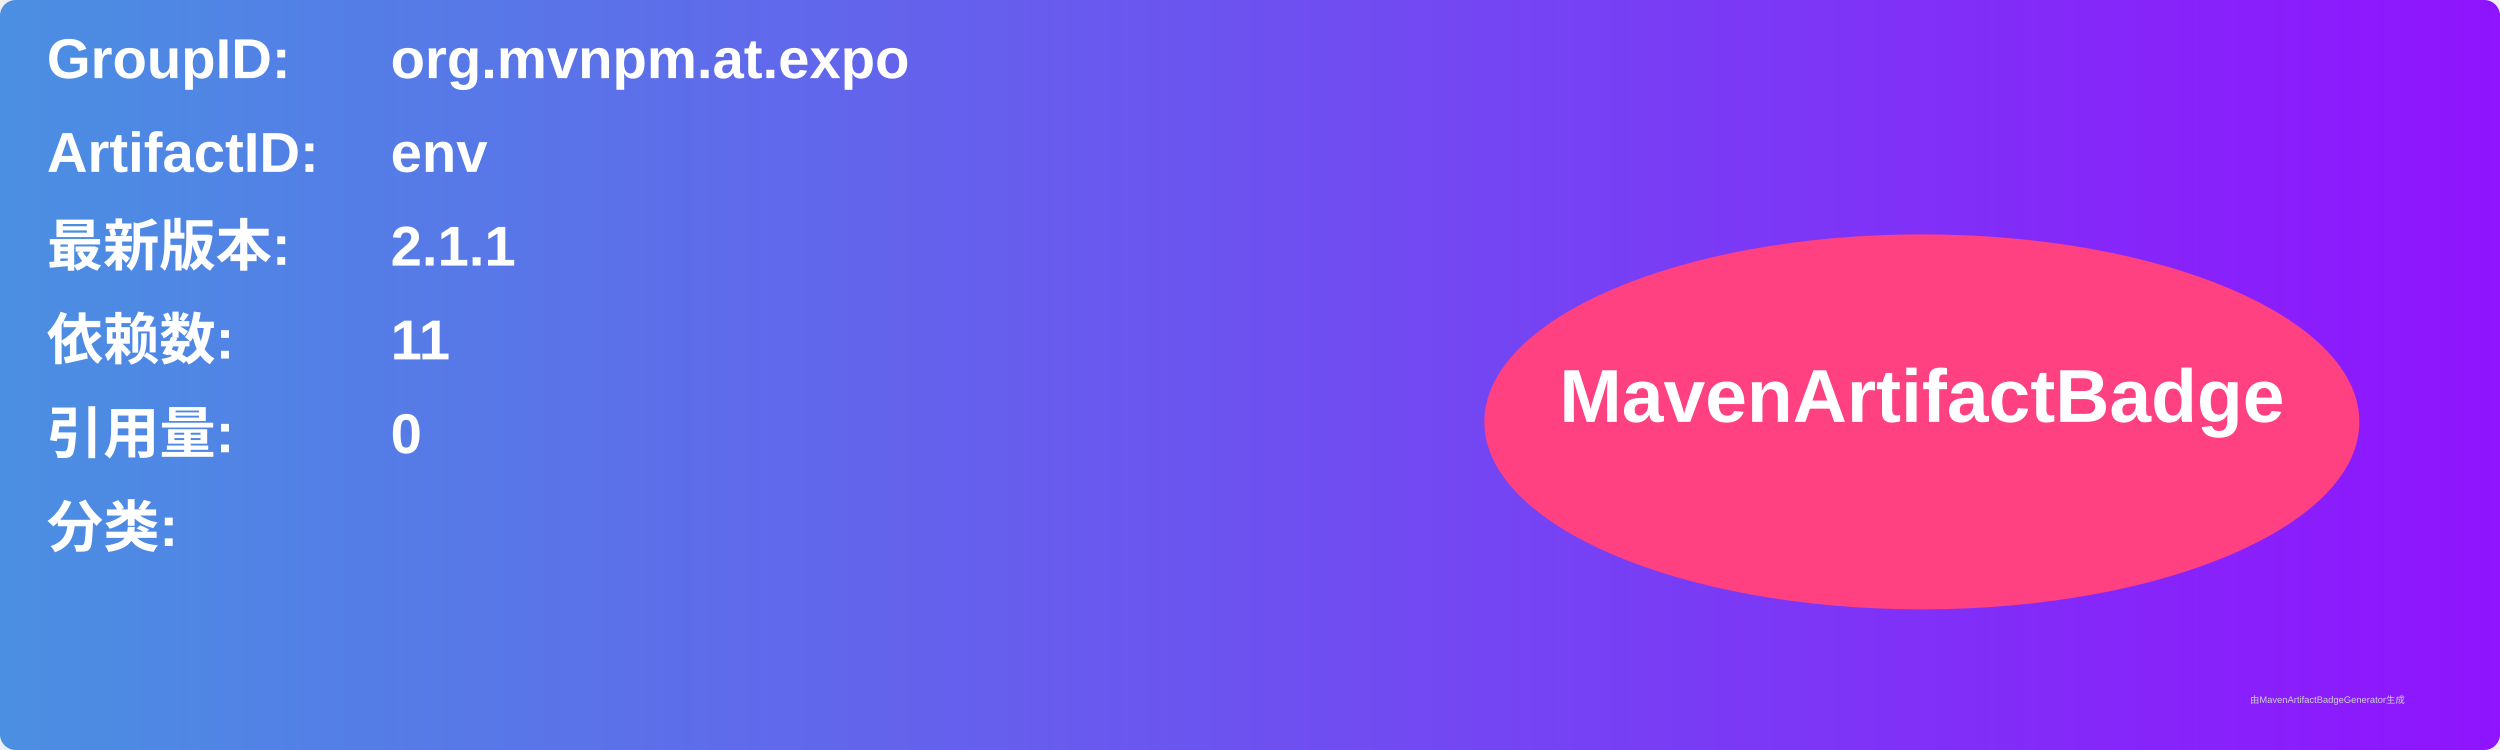
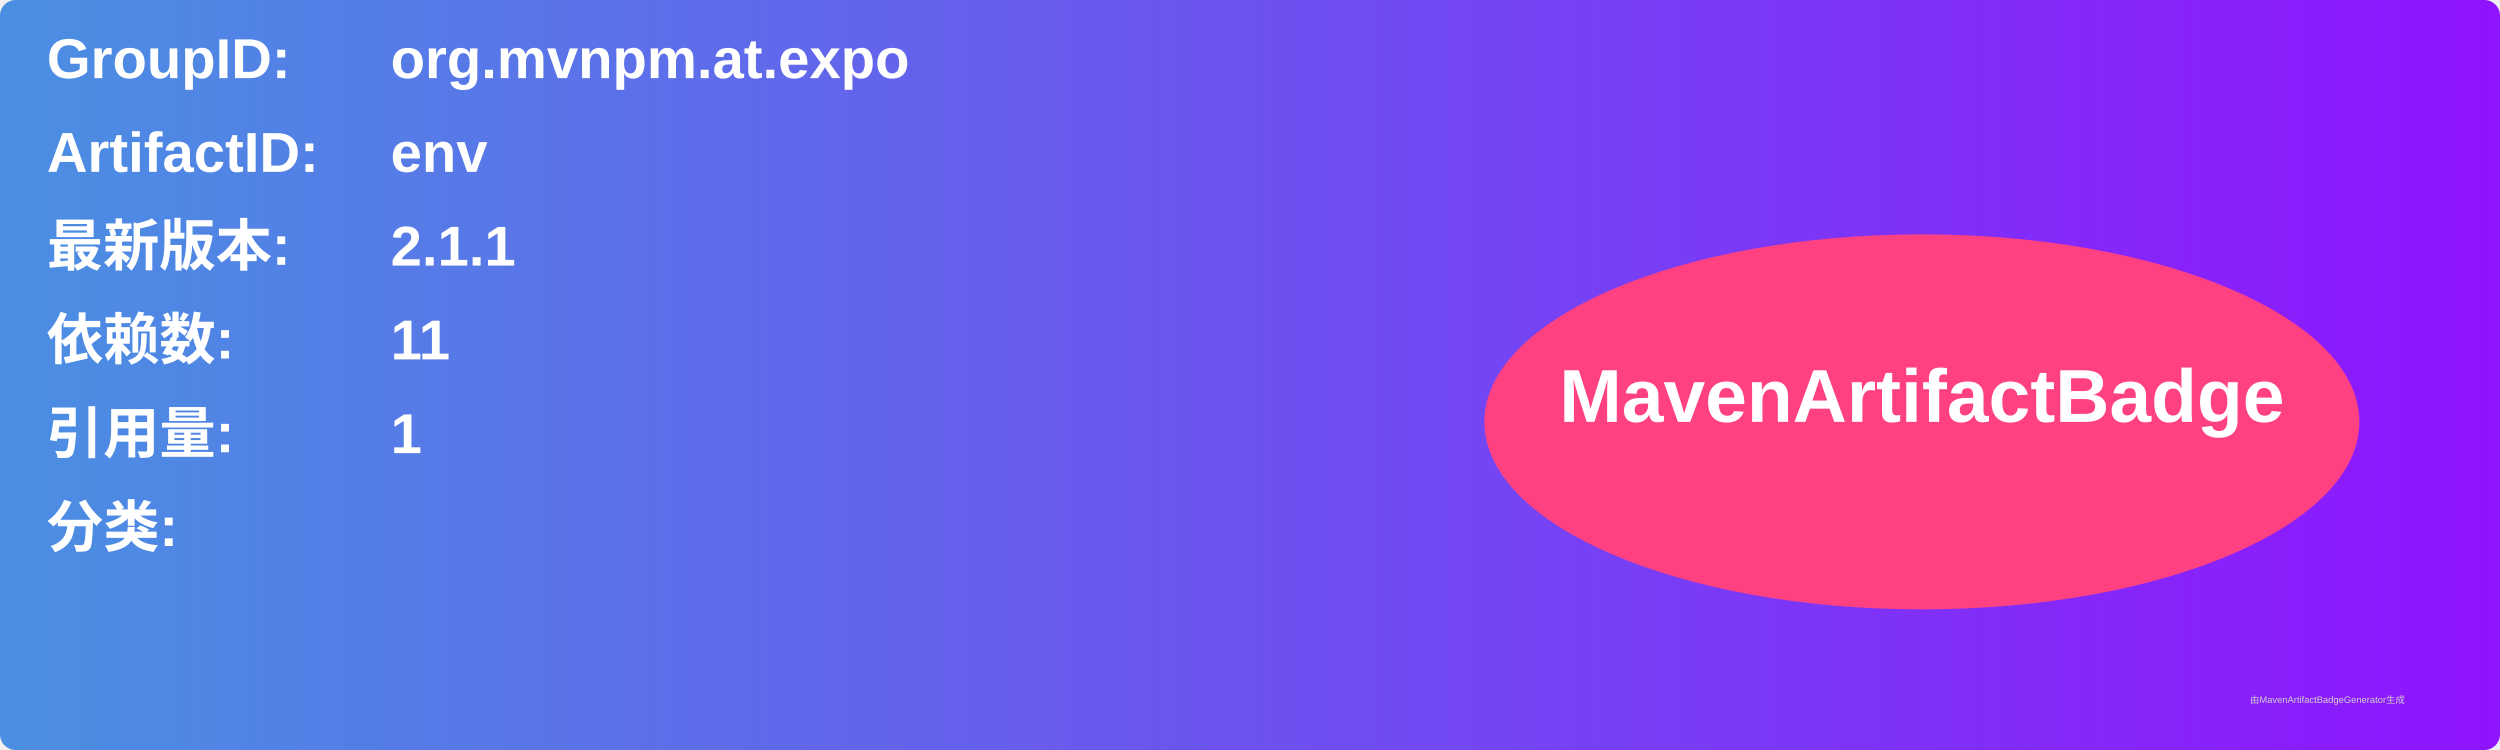
<svg xmlns="http://www.w3.org/2000/svg" width="800" height="240" viewBox="0 0 800 240">
  <linearGradient id="grad" x1="0%" y1="0%" x2="100%" y2="0%">
    <stop offset="0%" stop-color="#4a90e2" />
    <stop offset="100%" stop-color="#9013fe" />
  </linearGradient>
  <rect width="100%" height="100%" rx="5" ry="5" fill="url(#grad)" />
  <g transform="translate(15, 15)">
    <text x="0" y="10" font-family="Arial" font-size="18" fill="white" font-weight="bold" width="260">GroupID:</text>
    <text x="110" y="10" font-family="Arial" font-size="18" fill="white" font-weight="bold" width="460">org.mvnpm.at.expo</text>
    <text x="0" y="40" font-family="Arial" font-size="18" fill="white" font-weight="bold" width="260">ArtifactID:</text>
    <text x="110" y="40" font-family="Arial" font-size="18" fill="white" font-weight="bold" width="460">env</text>
    <text x="0" y="70" font-family="Arial" font-size="18" fill="white" font-weight="bold">最新版本:</text>
    <text x="110" y="70" font-family="Arial" font-size="18" fill="white" font-weight="bold">
      <tspan font-weight="bold">2.1.1</tspan>
    </text>
    <text x="0" y="100" font-family="Arial" font-size="18" fill="white" font-weight="bold">依赖数: </text>
    <text x="110" y="100" font-family="Arial" font-size="18" fill="white">
      <tspan font-weight="bold">11</tspan>
    </text>
    <text x="0" y="130" font-family="Arial" font-size="18" fill="white" font-weight="bold">引用量: </text>
    <text x="110" y="130" font-family="Arial" font-size="18" fill="white">
-       <tspan font-weight="bold">0</tspan>
+       <tspan font-weight="bold">1</tspan>
    </text>
    <text x="0" y="160" font-family="Arial" font-size="18" fill="white" font-weight="bold">分类:</text>
    <text x="10" y="190" font-family="Arial" font-size="10" fill="white">
      <tspan font-weight="bold" />
    </text>
    <ellipse cx="600" cy="120" rx="140" ry="60" fill="#ff4081" />
    <text x="600" y="120" text-anchor="middle" font-family="Arial" font-size="24" fill="white" font-weight="bold">MavenArtifactBadge</text>
  </g>
  <text x="720" y="225" font-family="Arial" font-size="3" fill="#d0d0d0">由MavenArtifactBadgeGenerator生成</text>
</svg>
